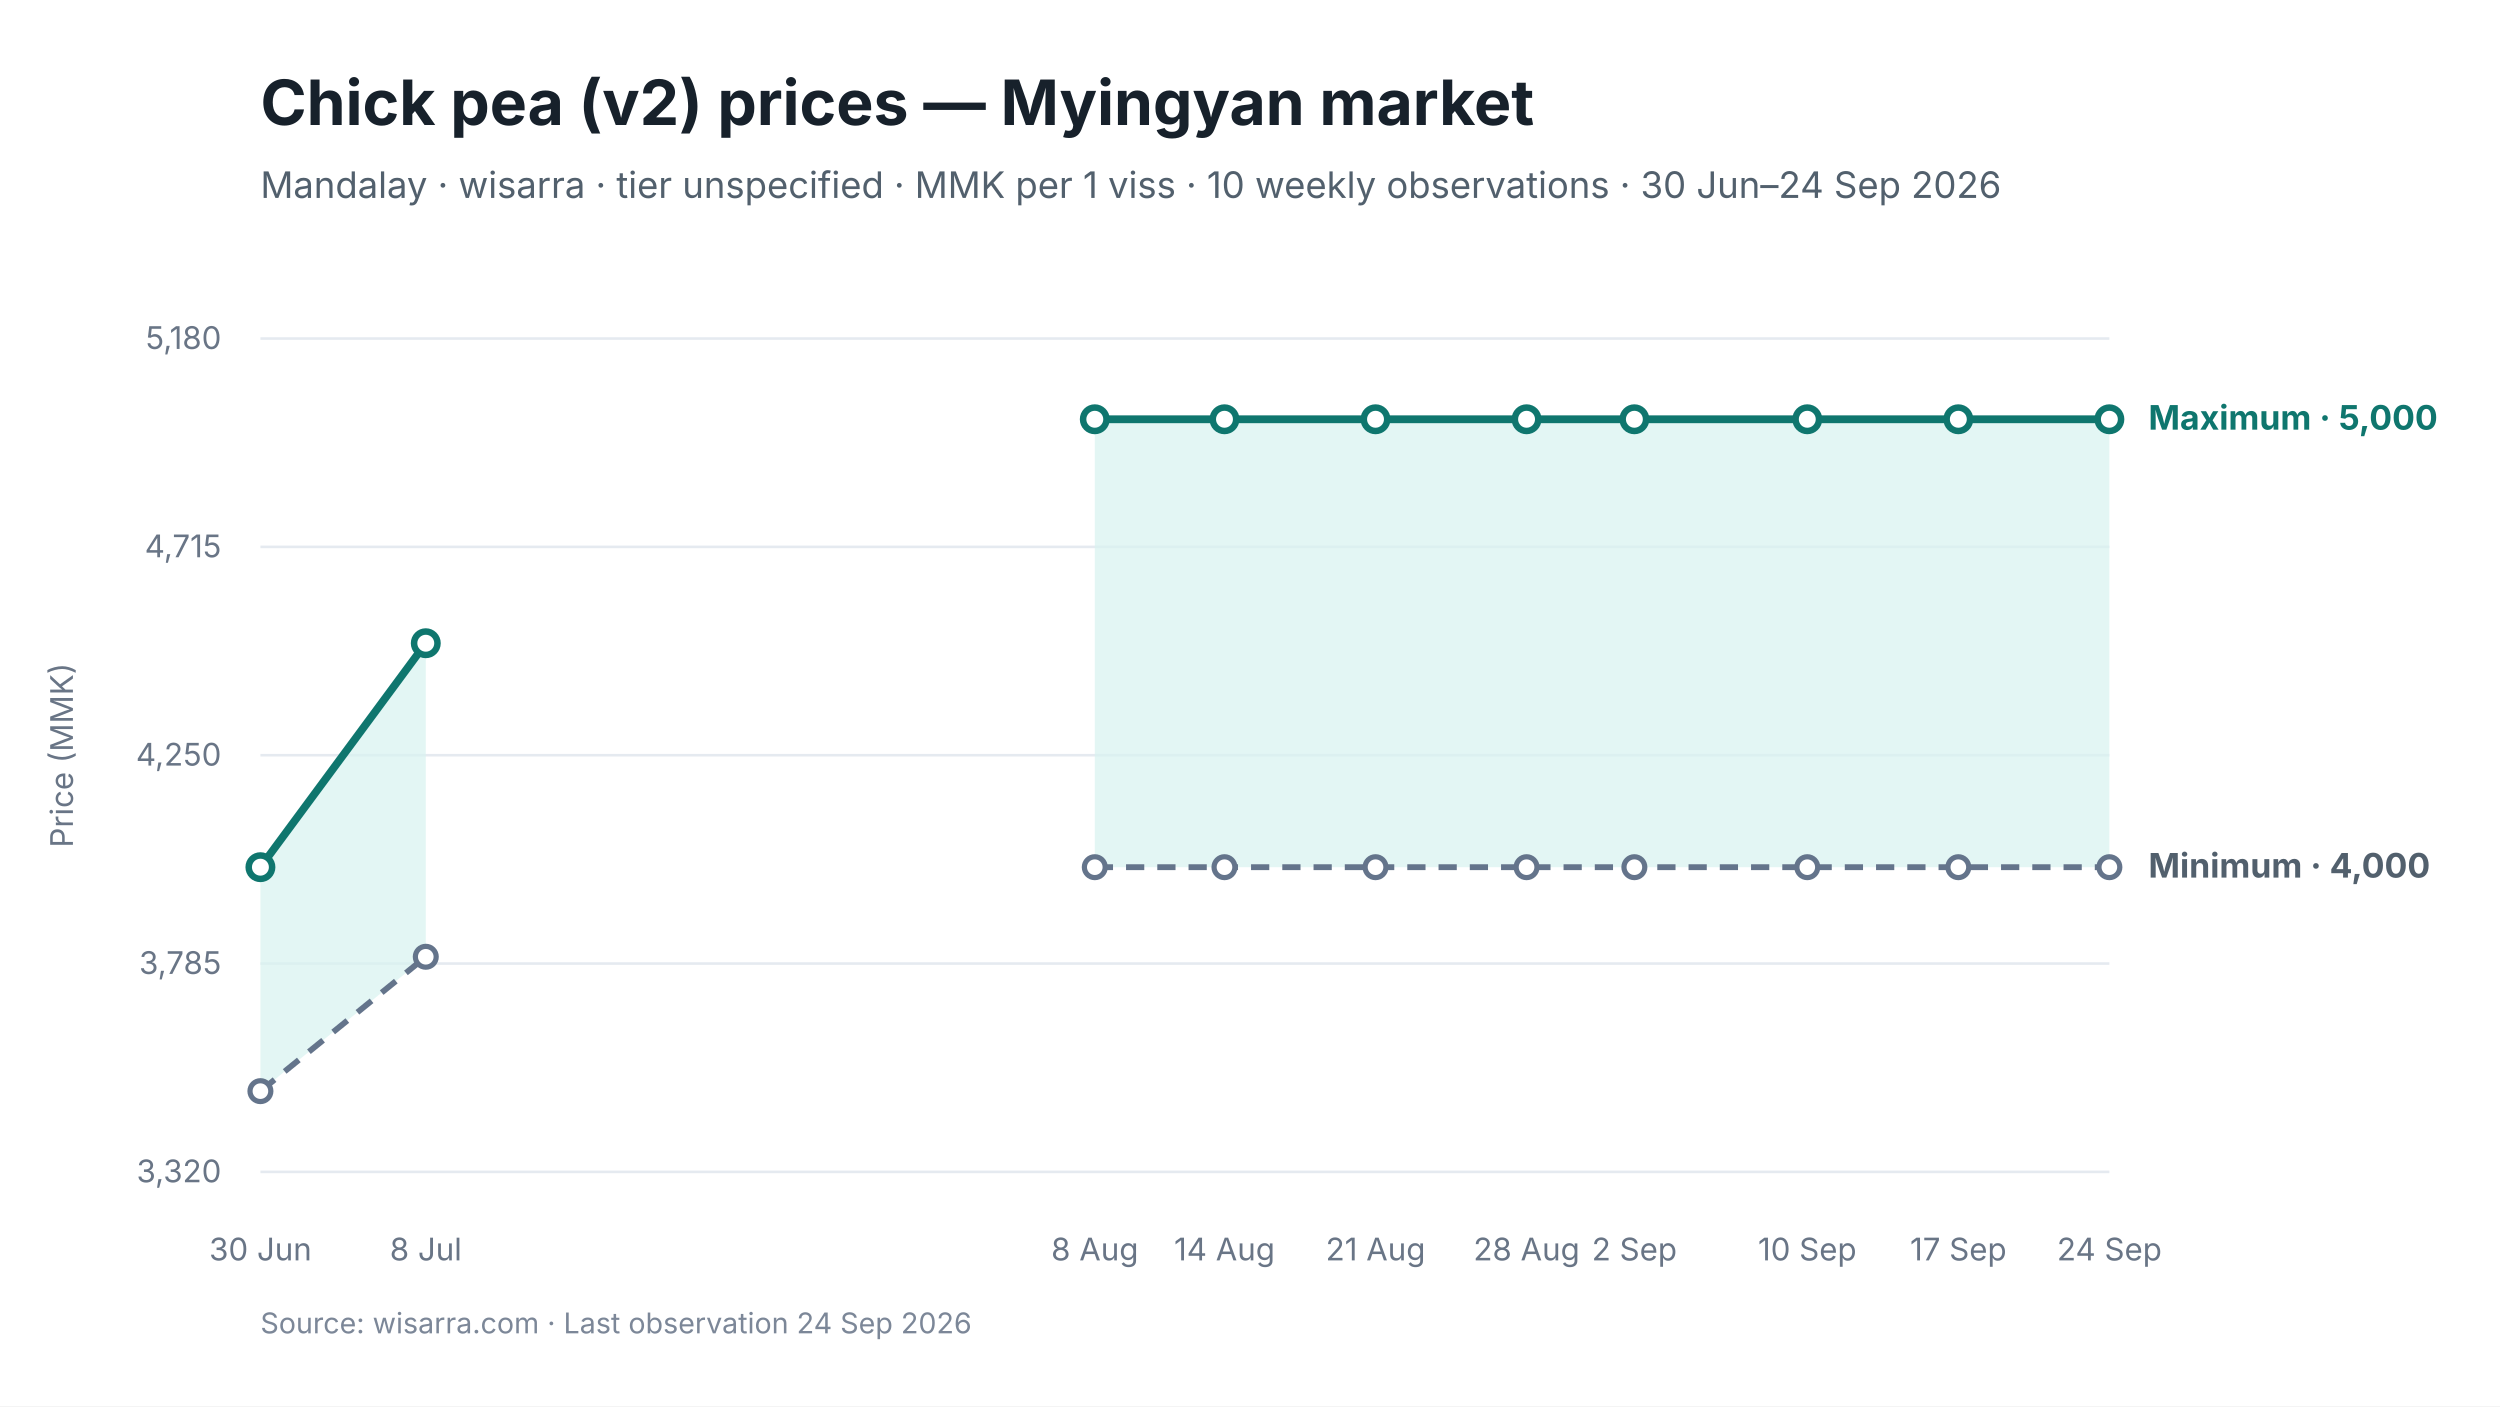
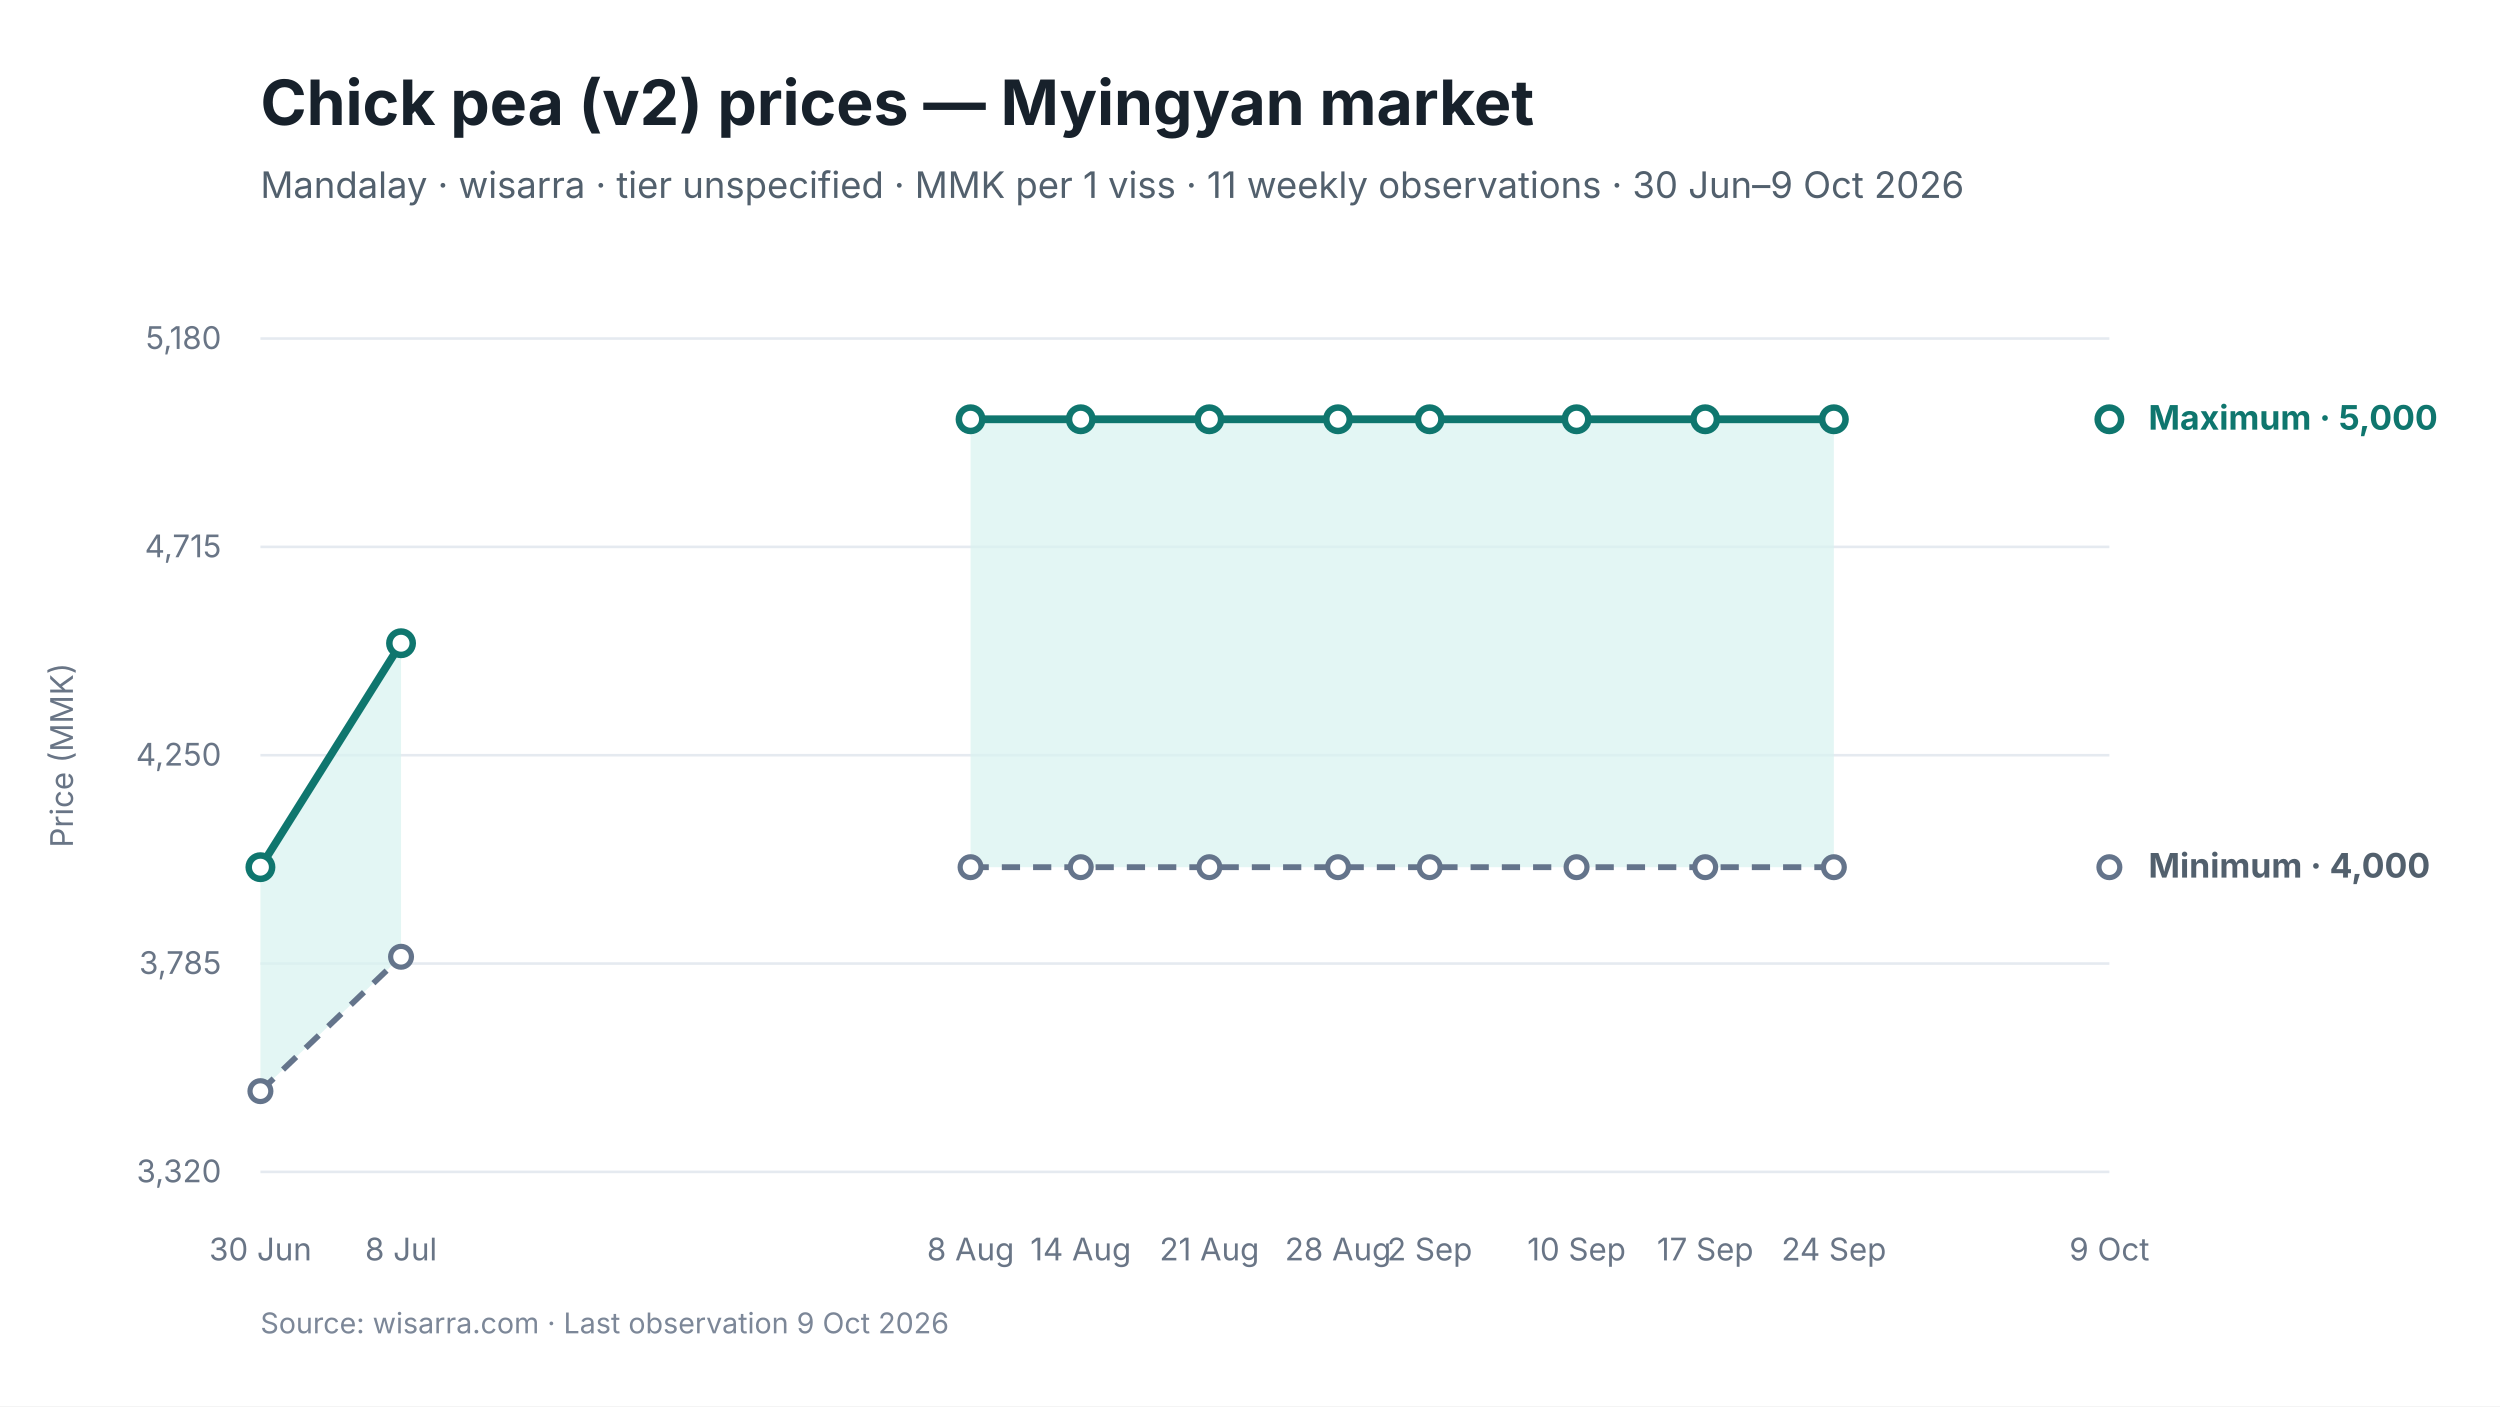
<svg xmlns="http://www.w3.org/2000/svg" viewBox="0 0 960 540" width="960" height="540" role="img" aria-labelledby="chart-title chart-desc">
  <style>
text { font-family: Inter, -apple-system, BlinkMacSystemFont, "Segoe UI", sans-serif; fill: #17212B; }
.chart-title { font-size: 24px; font-weight: 650; }
.subtitle { font-size: 14px; fill: #52606D; }
.axis { font-size: 12px; fill: #697586; }
.grid { stroke: #E5EAF0; stroke-width: 1; }
.range { fill: #D9F3F0; fill-opacity: 0.72; }
.maximum { stroke: #0F766E; stroke-width: 3; fill: none; }
.minimum { stroke: #64748B; stroke-width: 2.25; stroke-dasharray: 7 5; fill: none; }
.modal { stroke: #2563EB; stroke-width: 3; fill: none; }
.point-max { fill: #FFFFFF; stroke: #0F766E; stroke-width: 2.5; }
.point-min { fill: #FFFFFF; stroke: #64748B; stroke-width: 2; }
.point-modal { fill: #FFFFFF; stroke: #2563EB; stroke-width: 2.5; }
.direct-label { font-size: 13px; font-weight: 650; }
.maximum-label { fill: #0F766E; }
.minimum-label { fill: #52606D; }
.combined-label { fill: #334155; }
.modal-label { fill: #1D4ED8; }
.source { font-size: 11px; fill: #7C8798; }
</style>
  <rect width="960" height="540" fill="#FFFFFF" />
  <text id="chart-title" x="100" y="48" class="chart-title">Chick pea (v2) prices — Myingyan market</text>
-   <text x="100" y="76" class="subtitle">Mandalay · wisarra · tier unspecified · MMK per 1 viss · 10 weekly observations · 30 Jun–24 Sep 2026</text>
+   <text x="100" y="76" class="subtitle">Mandalay · wisarra · tier unspecified · MMK per 1 viss · 11 weekly observations · 30 Jun–9 Oct 2026</text>
  <line x1="100" y1="130.0" x2="810" y2="130.0" class="grid" />
  <text x="85" y="134.0" text-anchor="end" class="axis">5,180</text>
  <line x1="100" y1="210.0" x2="810" y2="210.0" class="grid" />
  <text x="85" y="214.0" text-anchor="end" class="axis">4,715</text>
  <line x1="100" y1="290.0" x2="810" y2="290.0" class="grid" />
  <text x="85" y="294.0" text-anchor="end" class="axis">4,250</text>
  <line x1="100" y1="370.0" x2="810" y2="370.0" class="grid" />
  <text x="85" y="374.0" text-anchor="end" class="axis">3,785</text>
  <line x1="100" y1="450.0" x2="810" y2="450.0" class="grid" />
  <text x="85" y="454.0" text-anchor="end" class="axis">3,320</text>
-   <polygon points="100.0,419.0 163.5,367.4 163.5,247.0 100.0,333.0" class="range" />
-   <polygon points="420.4,333.0 470.2,333.0 528.2,333.0 586.2,333.0 627.6,333.0 694.0,333.0 752.0,333.0 810.0,333.0 810.0,161.0 752.0,161.0 694.0,161.0 627.6,161.0 586.2,161.0 528.2,161.0 470.2,161.0 420.4,161.0" class="range" />
-   <path d="M 100.0 419.0 L 163.5 367.4" class="minimum" />
-   <path d="M 420.4 333.0 L 470.2 333.0 L 528.2 333.0 L 586.2 333.0 L 627.6 333.0 L 694.0 333.0 L 752.0 333.0 L 810.0 333.0" class="minimum" />
-   <path d="M 100.0 333.0 L 163.5 247.0" class="maximum" />
-   <path d="M 420.4 161.0 L 470.2 161.0 L 528.2 161.0 L 586.2 161.0 L 627.6 161.0 L 694.0 161.0 L 752.0 161.0 L 810.0 161.0" class="maximum" />
+   <polygon points="100.0,419.0 154.0,367.4 154.0,247.0 100.0,333.0" class="range" />
+   <polygon points="372.7,333.0 415.0,333.0 464.4,333.0 513.8,333.0 549.0,333.0 605.4,333.0 654.8,333.0 704.2,333.0 704.2,161.0 654.8,161.0 605.4,161.0 549.0,161.0 513.8,161.0 464.4,161.0 415.0,161.0 372.7,161.0" class="range" />
+   <path d="M 100.0 419.0 L 154.0 367.4" class="minimum" />
+   <path d="M 372.7 333.0 L 415.0 333.0 L 464.4 333.0 L 513.8 333.0 L 549.0 333.0 L 605.4 333.0 L 654.8 333.0 L 704.2 333.0" class="minimum" />
+   <path d="M 100.0 333.0 L 154.0 247.0" class="maximum" />
+   <path d="M 372.7 161.0 L 415.0 161.0 L 464.4 161.0 L 513.8 161.0 L 549.0 161.0 L 605.4 161.0 L 654.8 161.0 L 704.2 161.0" class="maximum" />
  <circle cx="100.0" cy="419.0" r="4" class="point-min" />
-   <circle cx="163.5" cy="367.4" r="4" class="point-min" />
-   <circle cx="420.4" cy="333.0" r="4" class="point-min" />
-   <circle cx="470.2" cy="333.0" r="4" class="point-min" />
-   <circle cx="528.2" cy="333.0" r="4" class="point-min" />
-   <circle cx="586.2" cy="333.0" r="4" class="point-min" />
-   <circle cx="627.6" cy="333.0" r="4" class="point-min" />
-   <circle cx="694.0" cy="333.0" r="4" class="point-min" />
-   <circle cx="752.0" cy="333.0" r="4" class="point-min" />
+   <circle cx="154.0" cy="367.4" r="4" class="point-min" />
+   <circle cx="372.7" cy="333.0" r="4" class="point-min" />
+   <circle cx="415.0" cy="333.0" r="4" class="point-min" />
+   <circle cx="464.4" cy="333.0" r="4" class="point-min" />
+   <circle cx="513.8" cy="333.0" r="4" class="point-min" />
+   <circle cx="549.0" cy="333.0" r="4" class="point-min" />
+   <circle cx="605.4" cy="333.0" r="4" class="point-min" />
+   <circle cx="654.8" cy="333.0" r="4" class="point-min" />
+   <circle cx="704.2" cy="333.0" r="4" class="point-min" />
  <circle cx="810.0" cy="333.0" r="4" class="point-min" />
  <circle cx="100.0" cy="333.0" r="4.5" class="point-max" />
-   <circle cx="163.5" cy="247.0" r="4.5" class="point-max" />
-   <circle cx="420.4" cy="161.0" r="4.5" class="point-max" />
-   <circle cx="470.2" cy="161.0" r="4.5" class="point-max" />
-   <circle cx="528.2" cy="161.0" r="4.5" class="point-max" />
-   <circle cx="586.2" cy="161.0" r="4.5" class="point-max" />
-   <circle cx="627.6" cy="161.0" r="4.5" class="point-max" />
-   <circle cx="694.0" cy="161.0" r="4.5" class="point-max" />
-   <circle cx="752.0" cy="161.0" r="4.5" class="point-max" />
+   <circle cx="154.0" cy="247.0" r="4.5" class="point-max" />
+   <circle cx="372.7" cy="161.0" r="4.5" class="point-max" />
+   <circle cx="415.0" cy="161.0" r="4.5" class="point-max" />
+   <circle cx="464.4" cy="161.0" r="4.5" class="point-max" />
+   <circle cx="513.8" cy="161.0" r="4.5" class="point-max" />
+   <circle cx="549.0" cy="161.0" r="4.5" class="point-max" />
+   <circle cx="605.4" cy="161.0" r="4.5" class="point-max" />
+   <circle cx="654.8" cy="161.0" r="4.5" class="point-max" />
+   <circle cx="704.2" cy="161.0" r="4.5" class="point-max" />
  <circle cx="810.0" cy="161.0" r="4.5" class="point-max" />
  <text x="100.0" y="484" text-anchor="middle" class="axis">30 Jun</text>
-   <text x="163.5" y="484" text-anchor="middle" class="axis">8 Jul</text>
-   <text x="420.4" y="484" text-anchor="middle" class="axis">8 Aug</text>
-   <text x="470.2" y="484" text-anchor="middle" class="axis">14 Aug</text>
-   <text x="528.2" y="484" text-anchor="middle" class="axis">21 Aug</text>
-   <text x="586.2" y="484" text-anchor="middle" class="axis">28 Aug</text>
-   <text x="627.6" y="484" text-anchor="middle" class="axis">2 Sep</text>
-   <text x="694.0" y="484" text-anchor="middle" class="axis">10 Sep</text>
-   <text x="752.0" y="484" text-anchor="middle" class="axis">17 Sep</text>
-   <text x="810.0" y="484" text-anchor="middle" class="axis">24 Sep</text>
+   <text x="154.0" y="484" text-anchor="middle" class="axis">8 Jul</text>
+   <text x="372.7" y="484" text-anchor="middle" class="axis">8 Aug</text>
+   <text x="415.0" y="484" text-anchor="middle" class="axis">14 Aug</text>
+   <text x="464.4" y="484" text-anchor="middle" class="axis">21 Aug</text>
+   <text x="513.8" y="484" text-anchor="middle" class="axis">28 Aug</text>
+   <text x="549.0" y="484" text-anchor="middle" class="axis">2 Sep</text>
+   <text x="605.4" y="484" text-anchor="middle" class="axis">10 Sep</text>
+   <text x="654.8" y="484" text-anchor="middle" class="axis">17 Sep</text>
+   <text x="704.2" y="484" text-anchor="middle" class="axis">24 Sep</text>
+   <text x="810.0" y="484" text-anchor="middle" class="axis">9 Oct</text>
  <text x="825.0" y="165.0" class="direct-label maximum-label">Maximum · 5,000</text>
  <text x="825.0" y="337.0" class="direct-label minimum-label">Minimum · 4,000</text>
  <text x="28" y="290.0" text-anchor="middle" class="axis" transform="rotate(-90 28 290.0)">Price (MMK)</text>
-   <text x="100" y="512" class="source">Source: wisarra.com · Last observation 24 Sep 2026</text>
+   <text x="100" y="512" class="source">Source: wisarra.com · Last observation 9 Oct 2026</text>
</svg>
